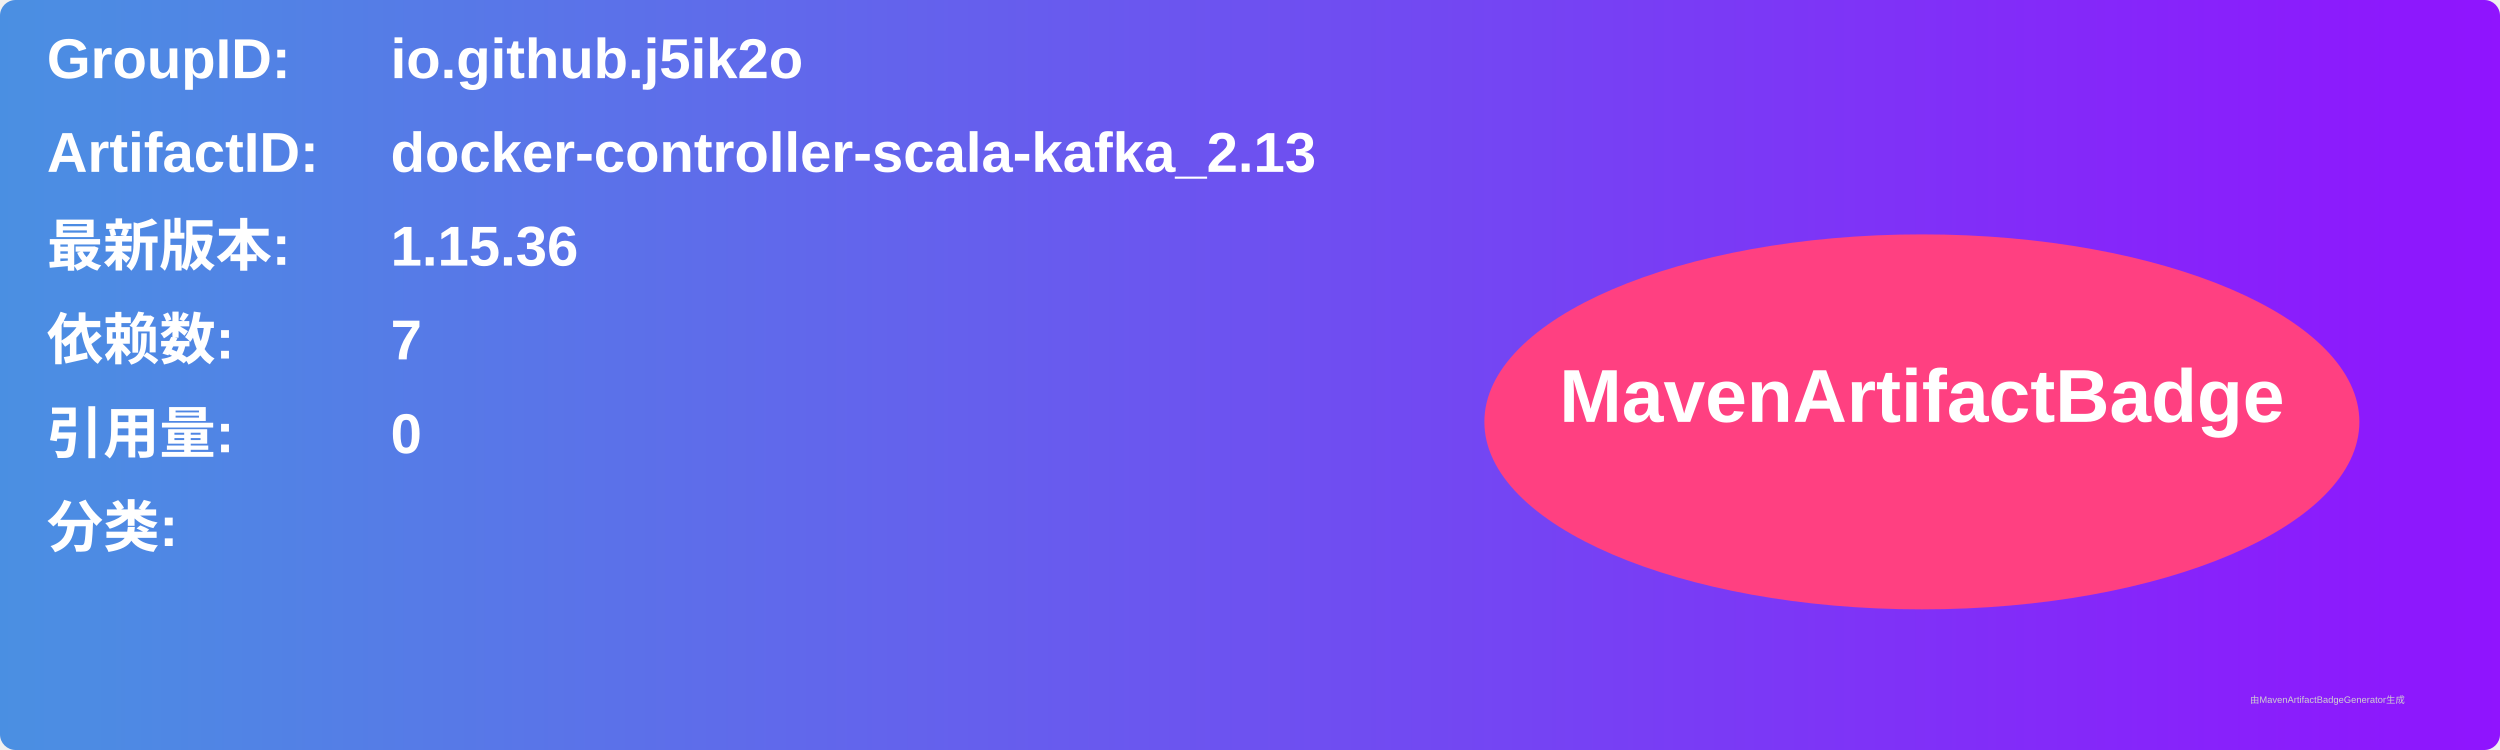
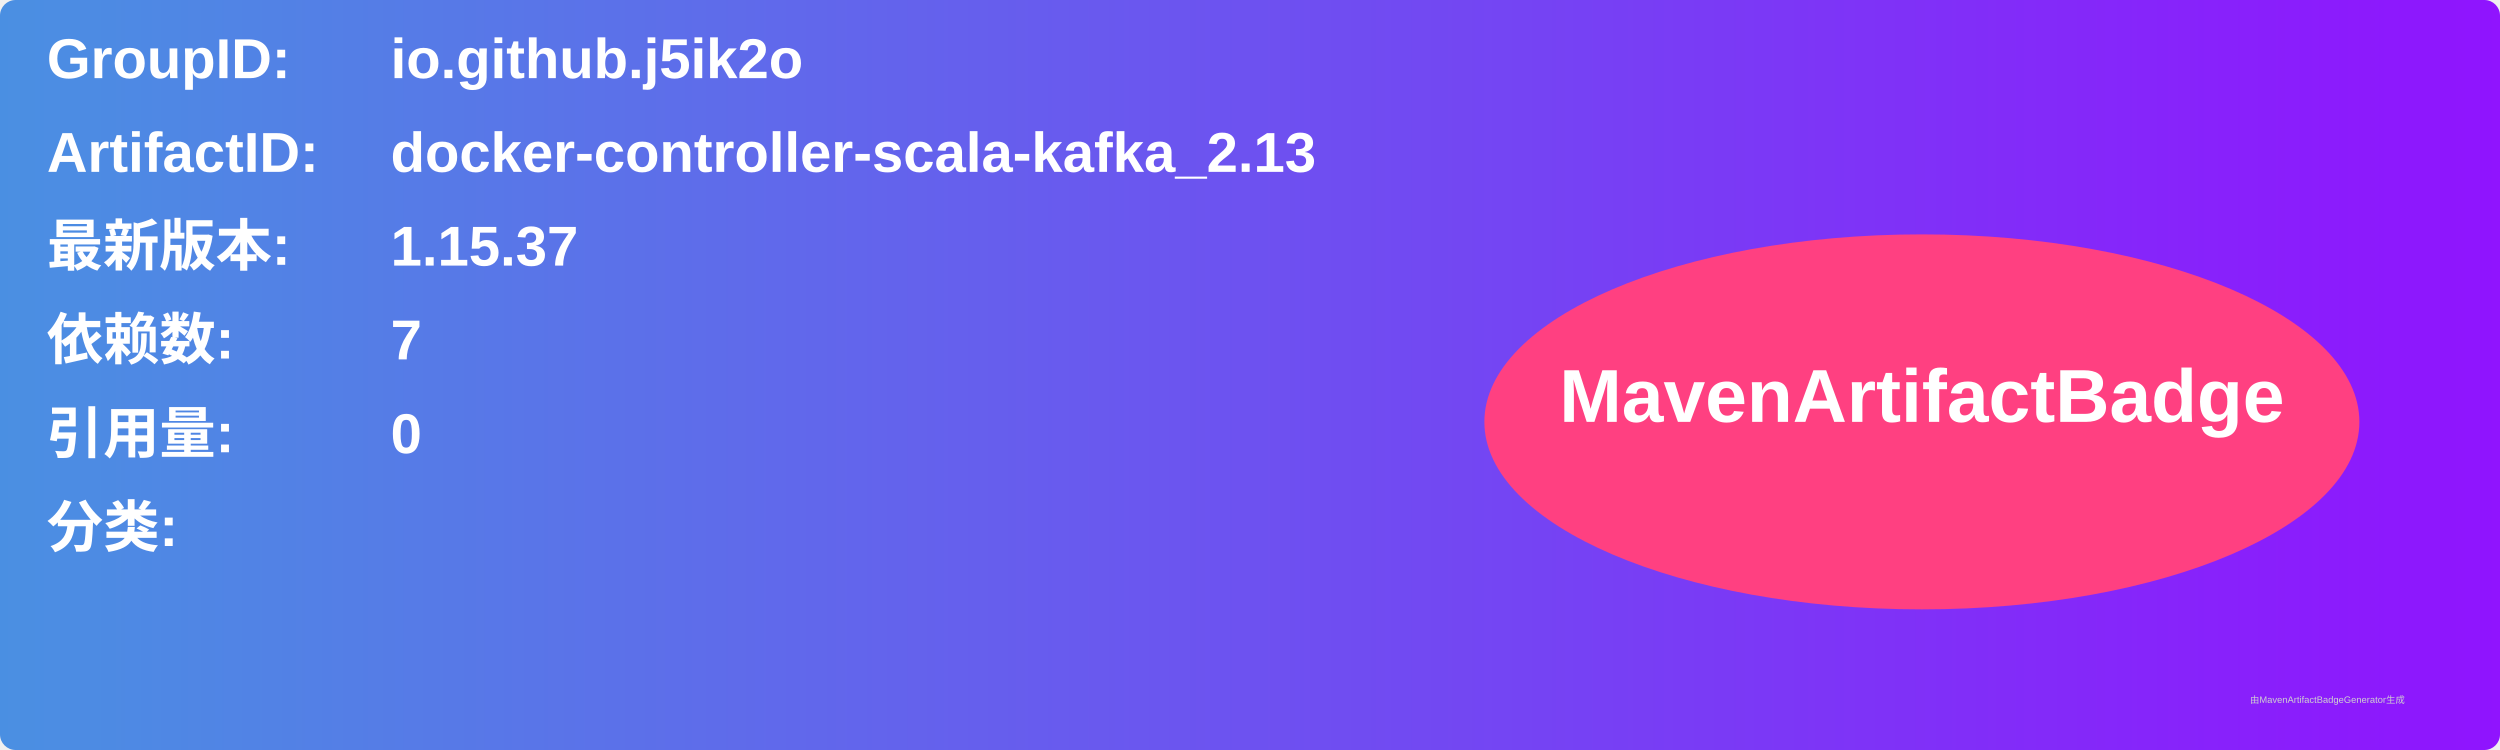
<svg xmlns="http://www.w3.org/2000/svg" width="800" height="240" viewBox="0 0 800 240">
  <linearGradient id="grad" x1="0%" y1="0%" x2="100%" y2="0%">
    <stop offset="0%" stop-color="#4a90e2" />
    <stop offset="100%" stop-color="#9013fe" />
  </linearGradient>
  <rect width="100%" height="100%" rx="5" ry="5" fill="url(#grad)" />
  <g transform="translate(15, 15)">
    <text x="0" y="10" font-family="Arial" font-size="18" fill="white" font-weight="bold" width="260">GroupID:</text>
    <text x="110" y="10" font-family="Arial" font-size="18" fill="white" font-weight="bold" width="460">io.github.j5ik2o</text>
    <text x="0" y="40" font-family="Arial" font-size="18" fill="white" font-weight="bold" width="260">ArtifactID:</text>
    <text x="110" y="40" font-family="Arial" font-size="18" fill="white" font-weight="bold" width="460">docker-controller-scala-kafka_2.13</text>
    <text x="0" y="70" font-family="Arial" font-size="18" fill="white" font-weight="bold">最新版本:</text>
    <text x="110" y="70" font-family="Arial" font-size="18" fill="white" font-weight="bold">
-       <tspan font-weight="bold">1.15.36</tspan>
+       <tspan font-weight="bold">1.15.37</tspan>
    </text>
    <text x="0" y="100" font-family="Arial" font-size="18" fill="white" font-weight="bold">依赖数: </text>
    <text x="110" y="100" font-family="Arial" font-size="18" fill="white">
      <tspan font-weight="bold">7</tspan>
    </text>
    <text x="0" y="130" font-family="Arial" font-size="18" fill="white" font-weight="bold">引用量: </text>
    <text x="110" y="130" font-family="Arial" font-size="18" fill="white">
      <tspan font-weight="bold">0</tspan>
    </text>
    <text x="0" y="160" font-family="Arial" font-size="18" fill="white" font-weight="bold">分类:</text>
    <text x="10" y="190" font-family="Arial" font-size="10" fill="white">
      <tspan font-weight="bold" />
    </text>
    <ellipse cx="600" cy="120" rx="140" ry="60" fill="#ff4081" />
    <text x="600" y="120" text-anchor="middle" font-family="Arial" font-size="24" fill="white" font-weight="bold">MavenArtifactBadge</text>
  </g>
  <text x="720" y="225" font-family="Arial" font-size="3" fill="#d0d0d0">由MavenArtifactBadgeGenerator生成</text>
</svg>
